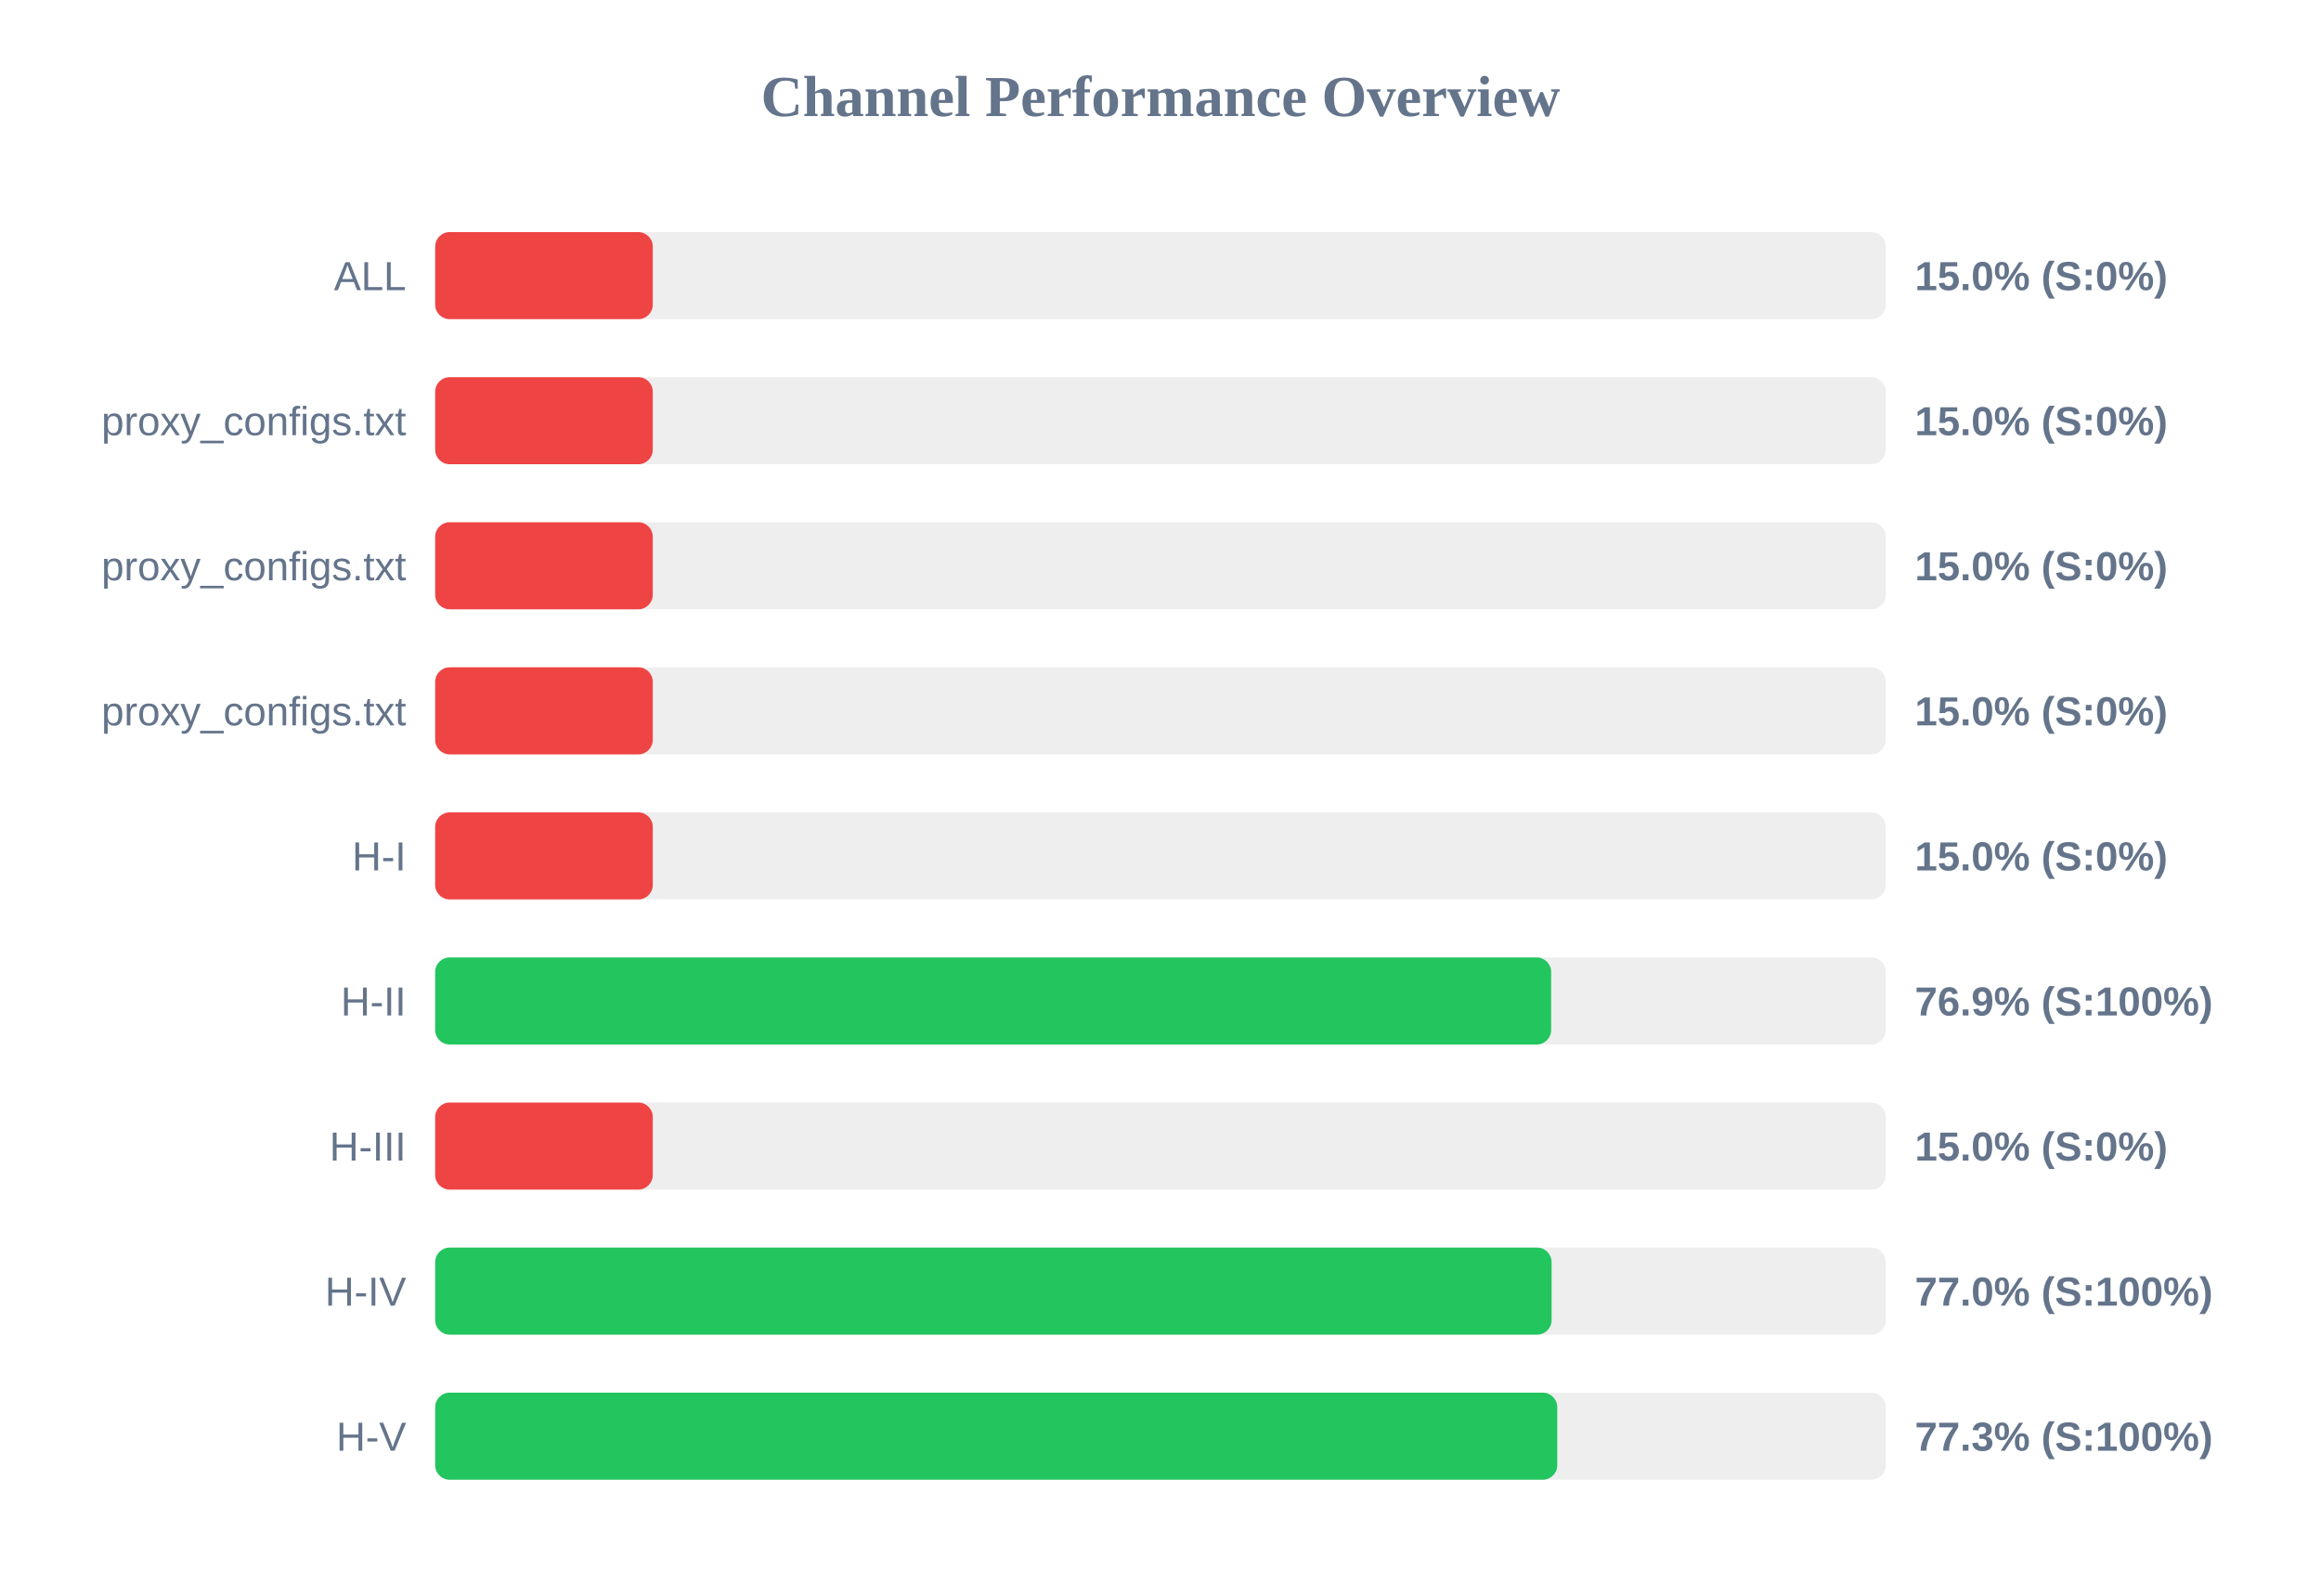
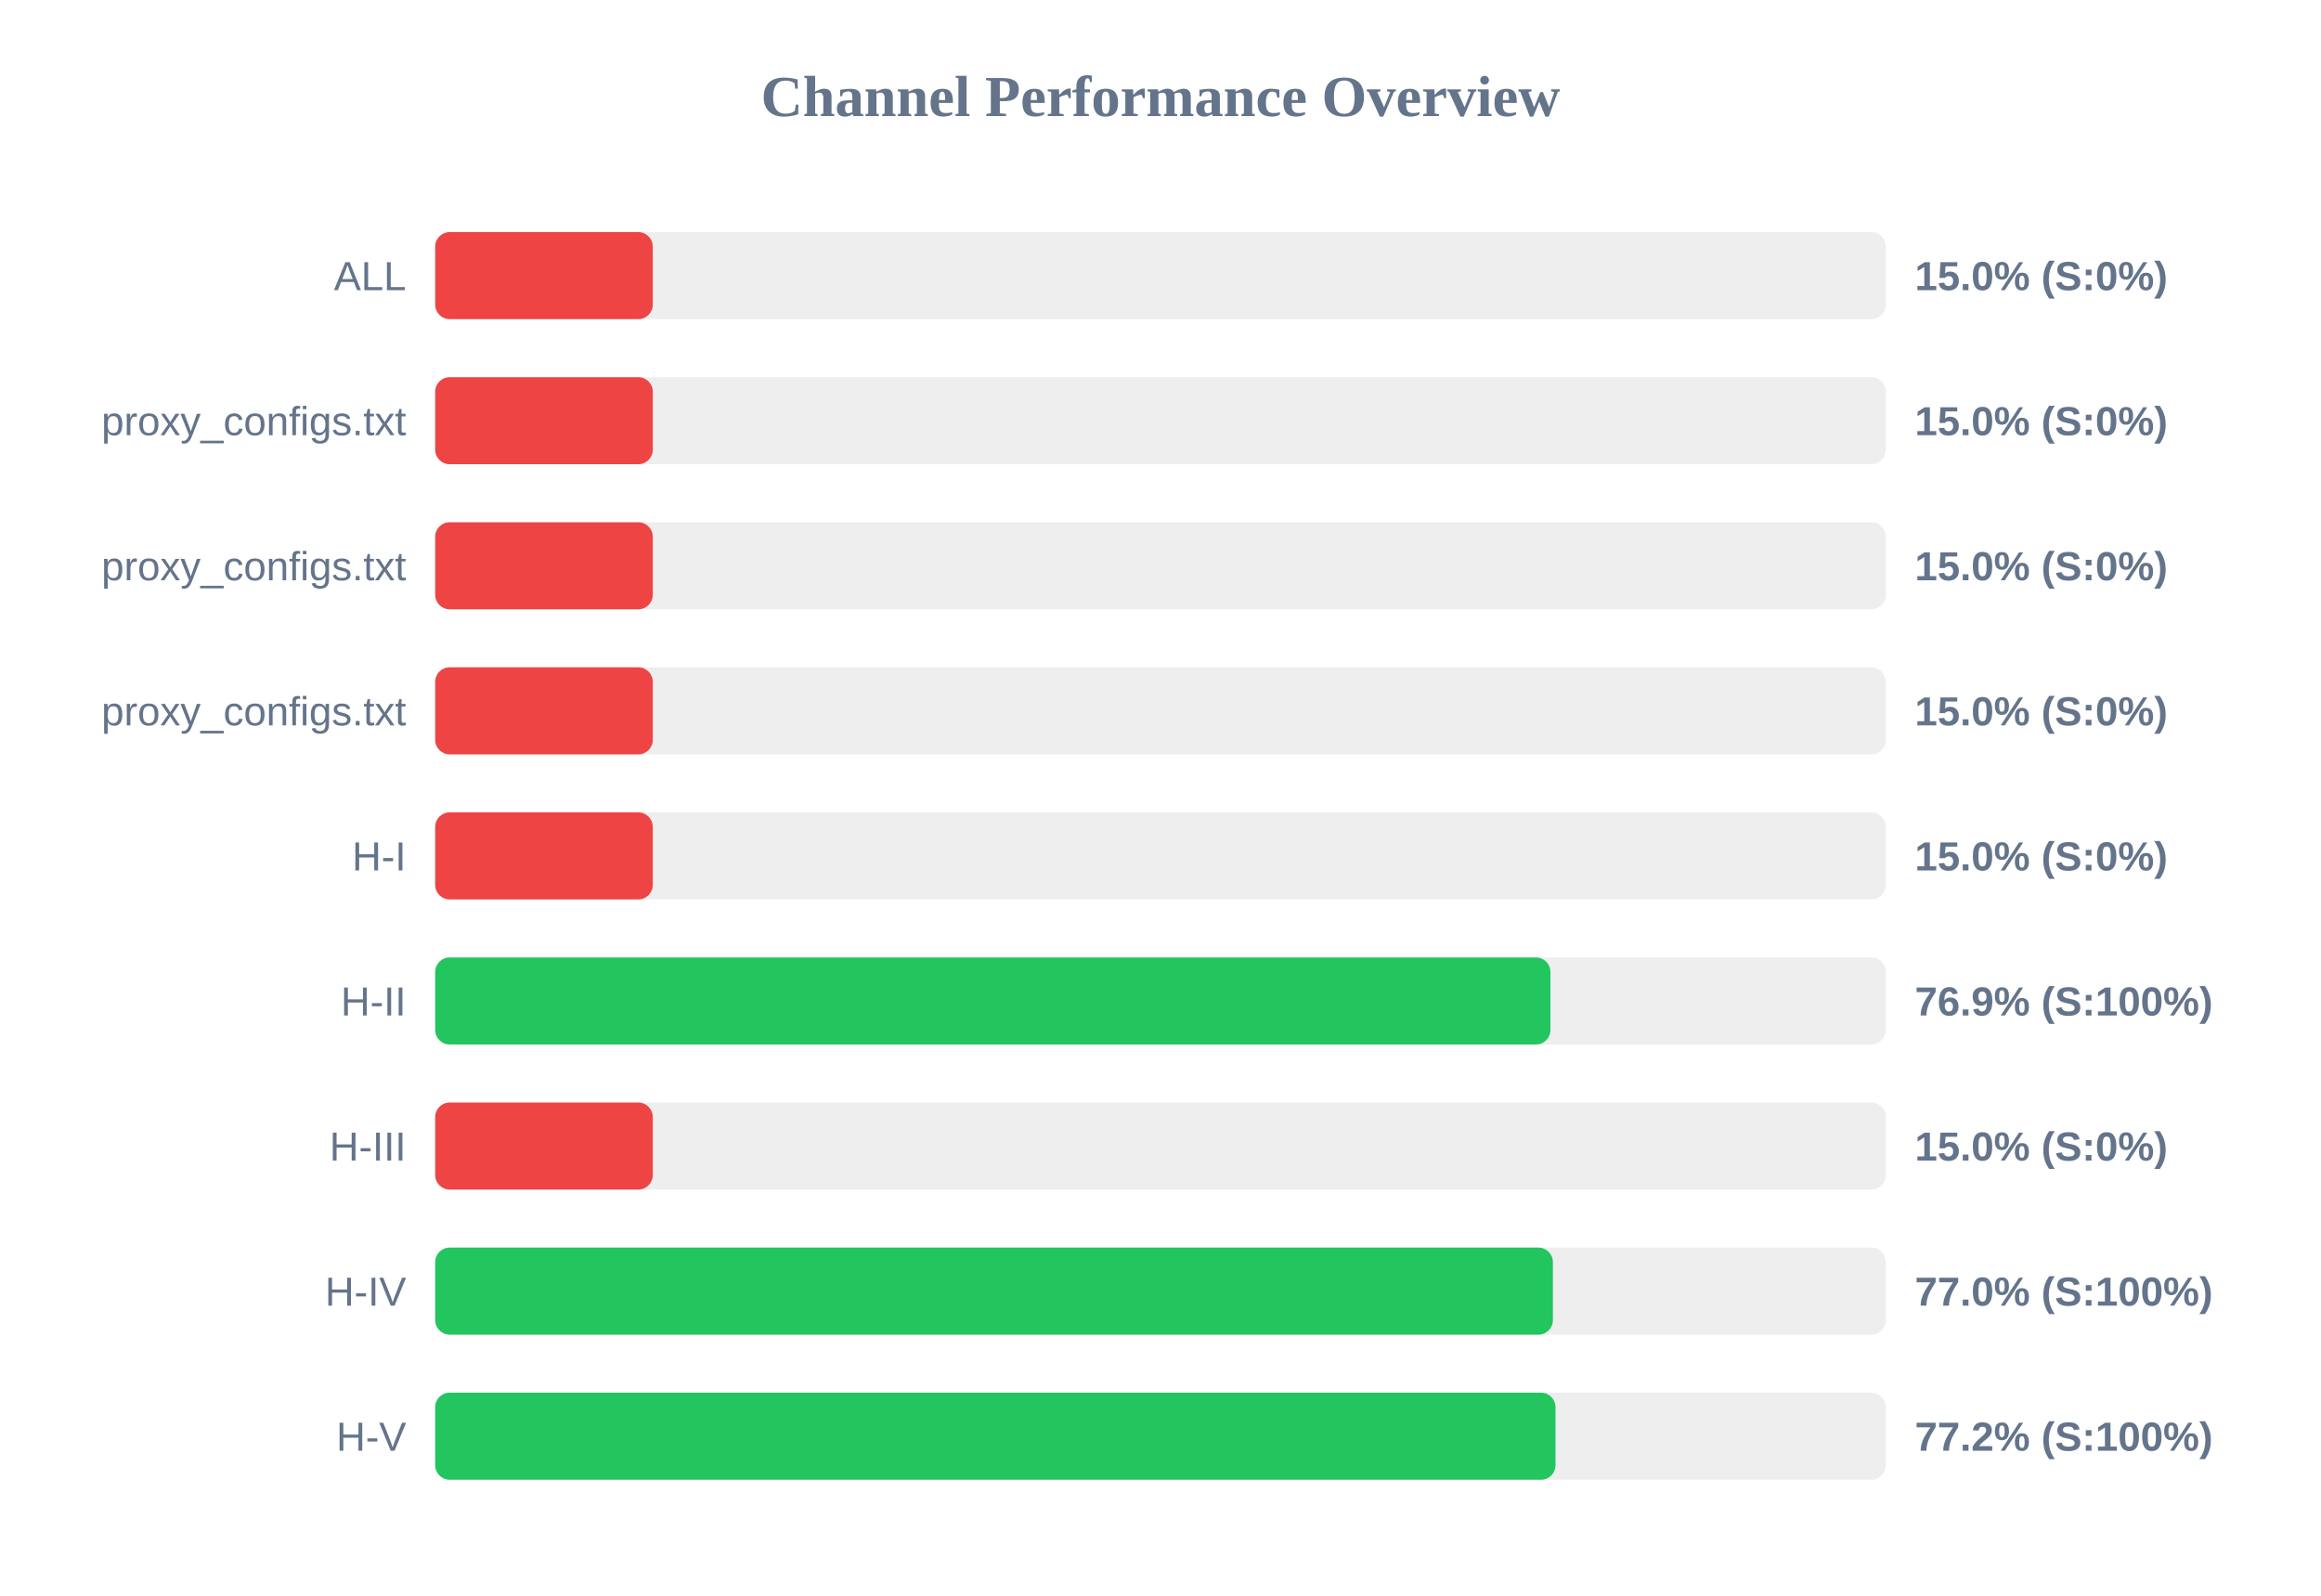
<svg xmlns="http://www.w3.org/2000/svg" width="800" height="550" version="1.1">
  <style>
        .row { font: 14px Arial; fill: #64748b; }
        .score { font: bold 14px Arial; fill: #64748b; }
    </style>
  <text x="400" y="40" text-anchor="middle" font-size="20px" font-weight="bold" fill="#64748b">Channel Performance Overview</text>
  <rect x="150" y="80" width="500" height="30" fill="#eee" rx="5" />
  <rect x="150" y="80" width="75.0" height="30" fill="#ef4444" rx="5" />
  <text x="140" y="100" text-anchor="end" class="row">ALL</text>
  <text x="660" y="100" text-anchor="start" class="score">15.0% (S:0%)</text>
  <rect x="150" y="130" width="500" height="30" fill="#eee" rx="5" />
  <rect x="150" y="130" width="75.0" height="30" fill="#ef4444" rx="5" />
  <text x="140" y="150" text-anchor="end" class="row">proxy_configs.txt</text>
  <text x="660" y="150" text-anchor="start" class="score">15.0% (S:0%)</text>
  <rect x="150" y="180" width="500" height="30" fill="#eee" rx="5" />
  <rect x="150" y="180" width="75.0" height="30" fill="#ef4444" rx="5" />
  <text x="140" y="200" text-anchor="end" class="row">proxy_configs.txt</text>
  <text x="660" y="200" text-anchor="start" class="score">15.0% (S:0%)</text>
  <rect x="150" y="230" width="500" height="30" fill="#eee" rx="5" />
  <rect x="150" y="230" width="75.0" height="30" fill="#ef4444" rx="5" />
  <text x="140" y="250" text-anchor="end" class="row">proxy_configs.txt</text>
  <text x="660" y="250" text-anchor="start" class="score">15.0% (S:0%)</text>
  <rect x="150" y="280" width="500" height="30" fill="#eee" rx="5" />
  <rect x="150" y="280" width="75.0" height="30" fill="#ef4444" rx="5" />
  <text x="140" y="300" text-anchor="end" class="row">H-I</text>
  <text x="660" y="300" text-anchor="start" class="score">15.0% (S:0%)</text>
  <rect x="150" y="330" width="500" height="30" fill="#eee" rx="5" />
-   <rect x="150" y="330" width="384.65" height="30" fill="#22c55e" rx="5" />
+   <rect x="150" y="330" width="384.4" height="30" fill="#22c55e" rx="5" />
  <text x="140" y="350" text-anchor="end" class="row">H-II</text>
  <text x="660" y="350" text-anchor="start" class="score">76.9% (S:100%)</text>
  <rect x="150" y="380" width="500" height="30" fill="#eee" rx="5" />
  <rect x="150" y="380" width="75.0" height="30" fill="#ef4444" rx="5" />
  <text x="140" y="400" text-anchor="end" class="row">H-III</text>
  <text x="660" y="400" text-anchor="start" class="score">15.0% (S:0%)</text>
  <rect x="150" y="430" width="500" height="30" fill="#eee" rx="5" />
-   <rect x="150" y="430" width="384.8" height="30" fill="#22c55e" rx="5" />
+   <rect x="150" y="430" width="385.25" height="30" fill="#22c55e" rx="5" />
  <text x="140" y="450" text-anchor="end" class="row">H-IV</text>
  <text x="660" y="450" text-anchor="start" class="score">77.0% (S:100%)</text>
  <rect x="150" y="480" width="500" height="30" fill="#eee" rx="5" />
-   <rect x="150" y="480" width="386.75" height="30" fill="#22c55e" rx="5" />
+   <rect x="150" y="480" width="386.15" height="30" fill="#22c55e" rx="5" />
  <text x="140" y="500" text-anchor="end" class="row">H-V</text>
-   <text x="660" y="500" text-anchor="start" class="score">77.3% (S:100%)</text>
+   <text x="660" y="500" text-anchor="start" class="score">77.2% (S:100%)</text>
</svg>
